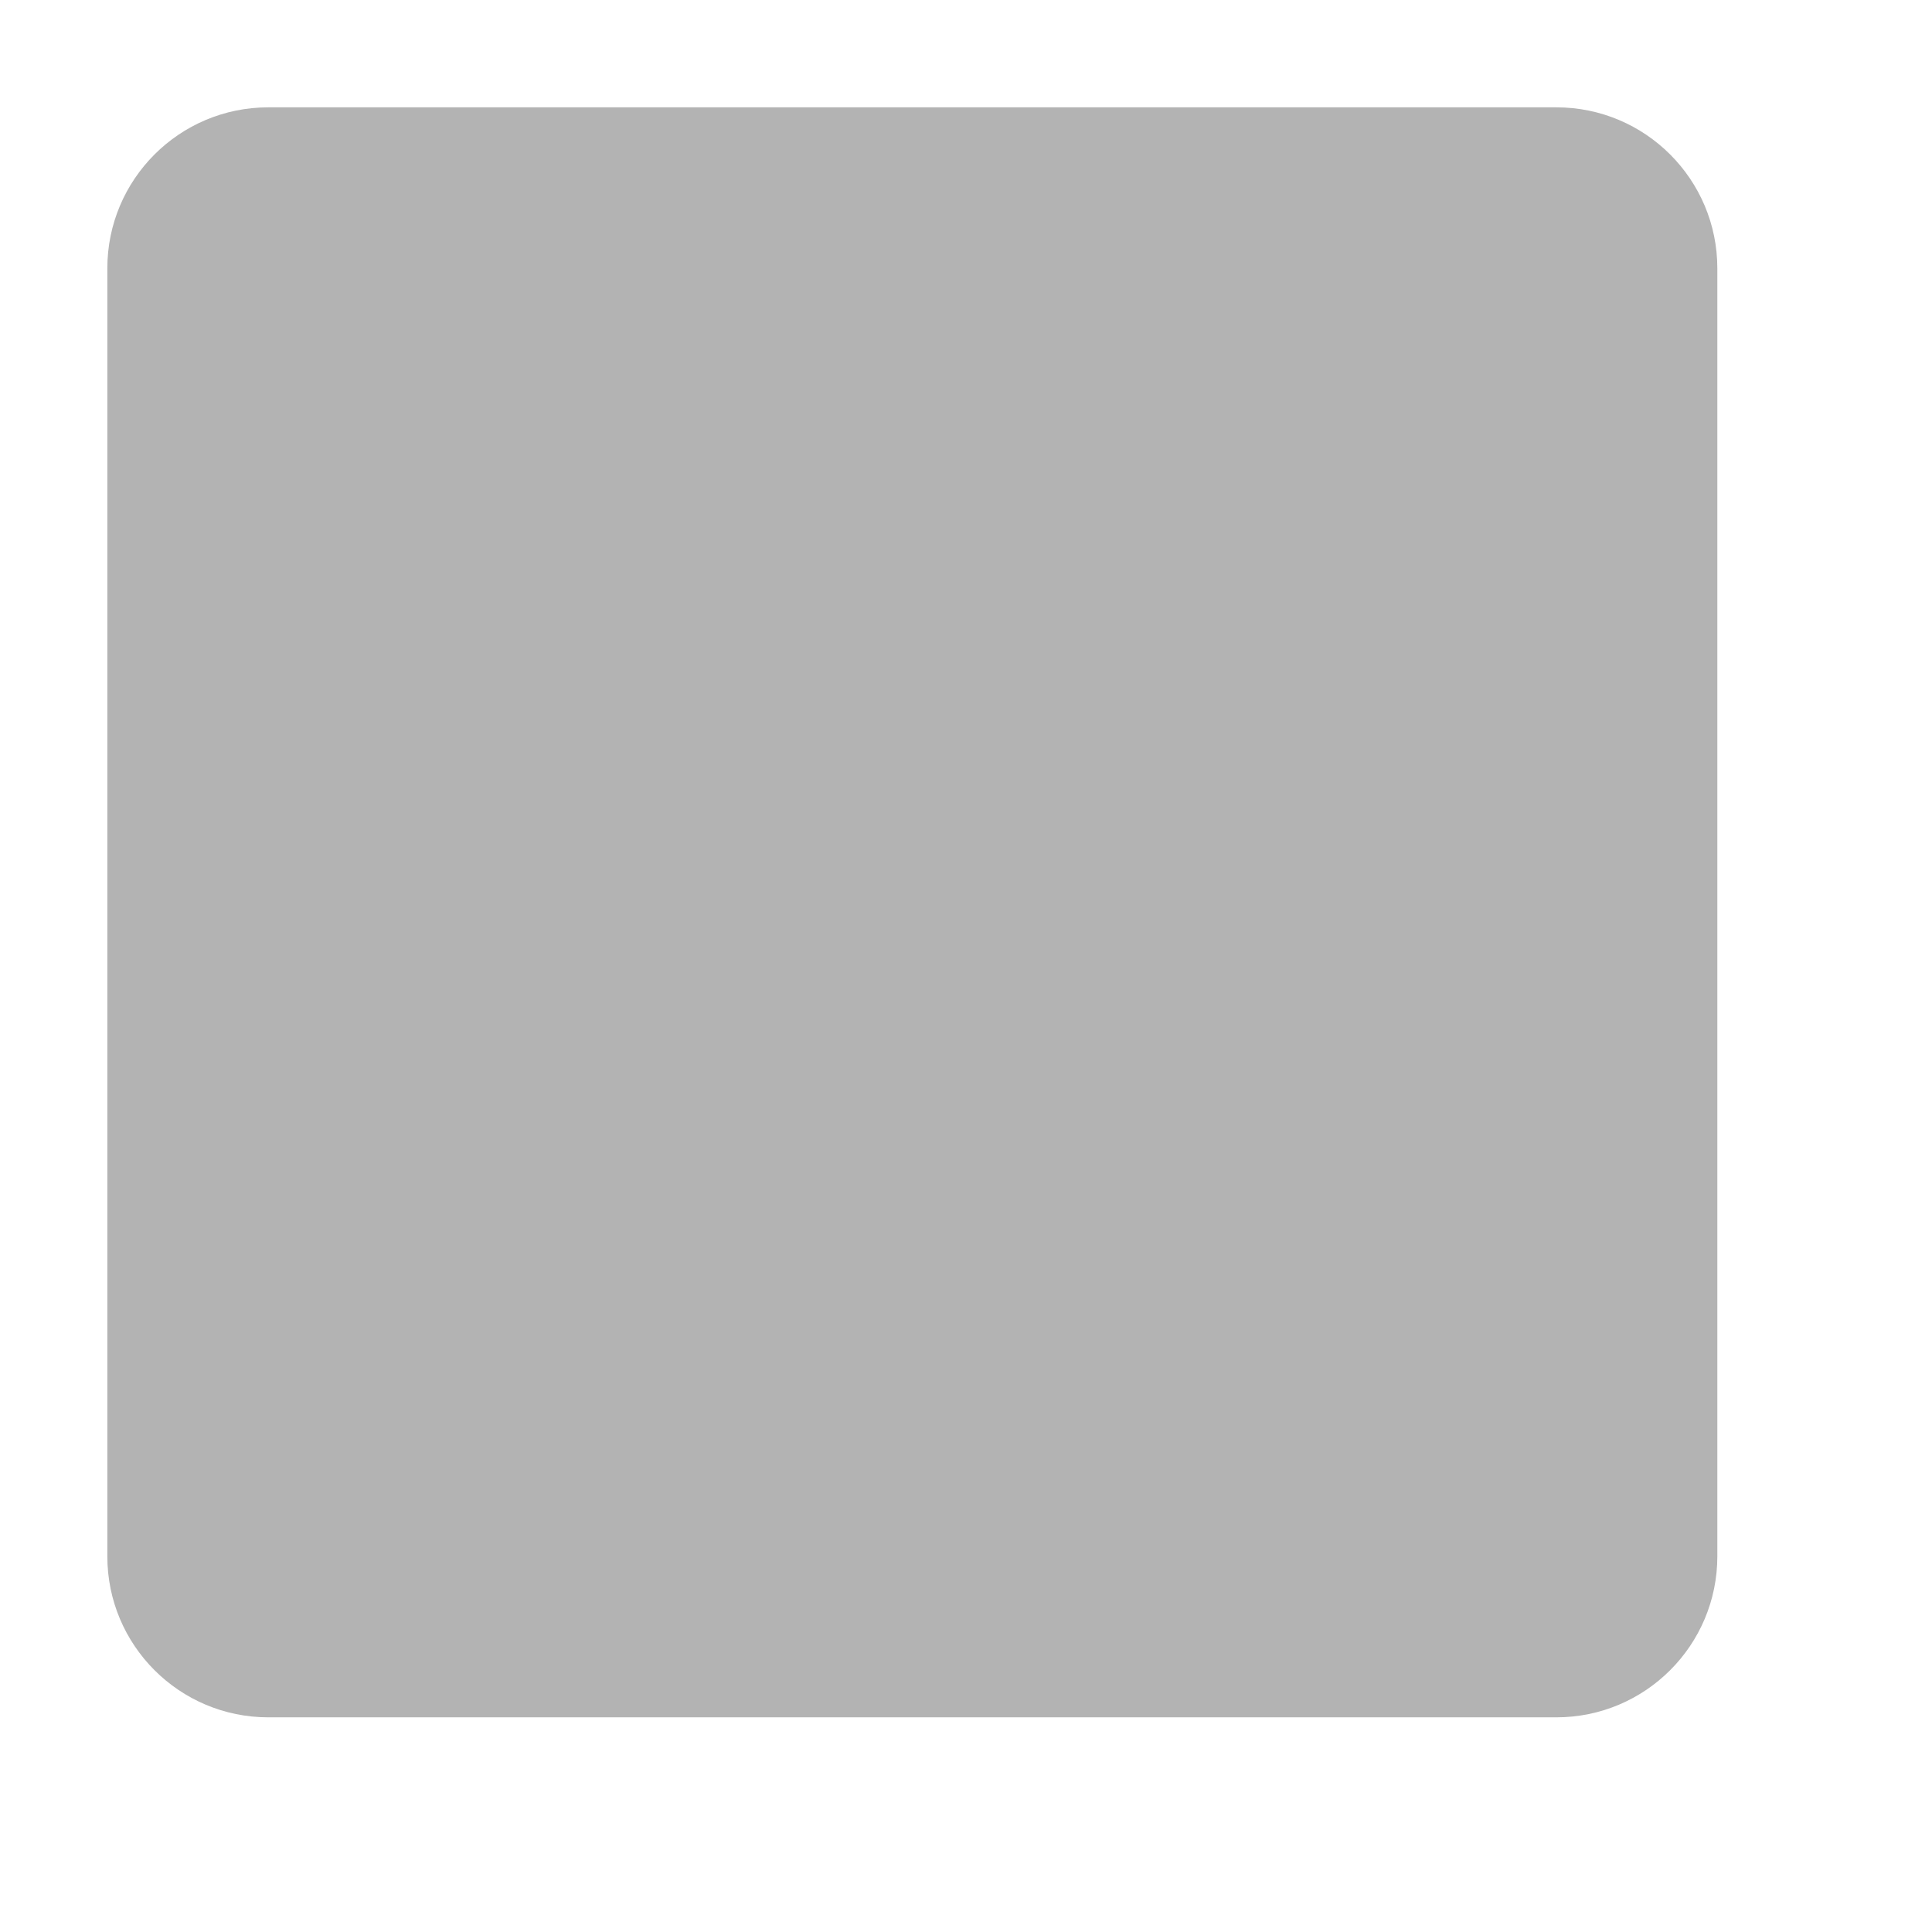
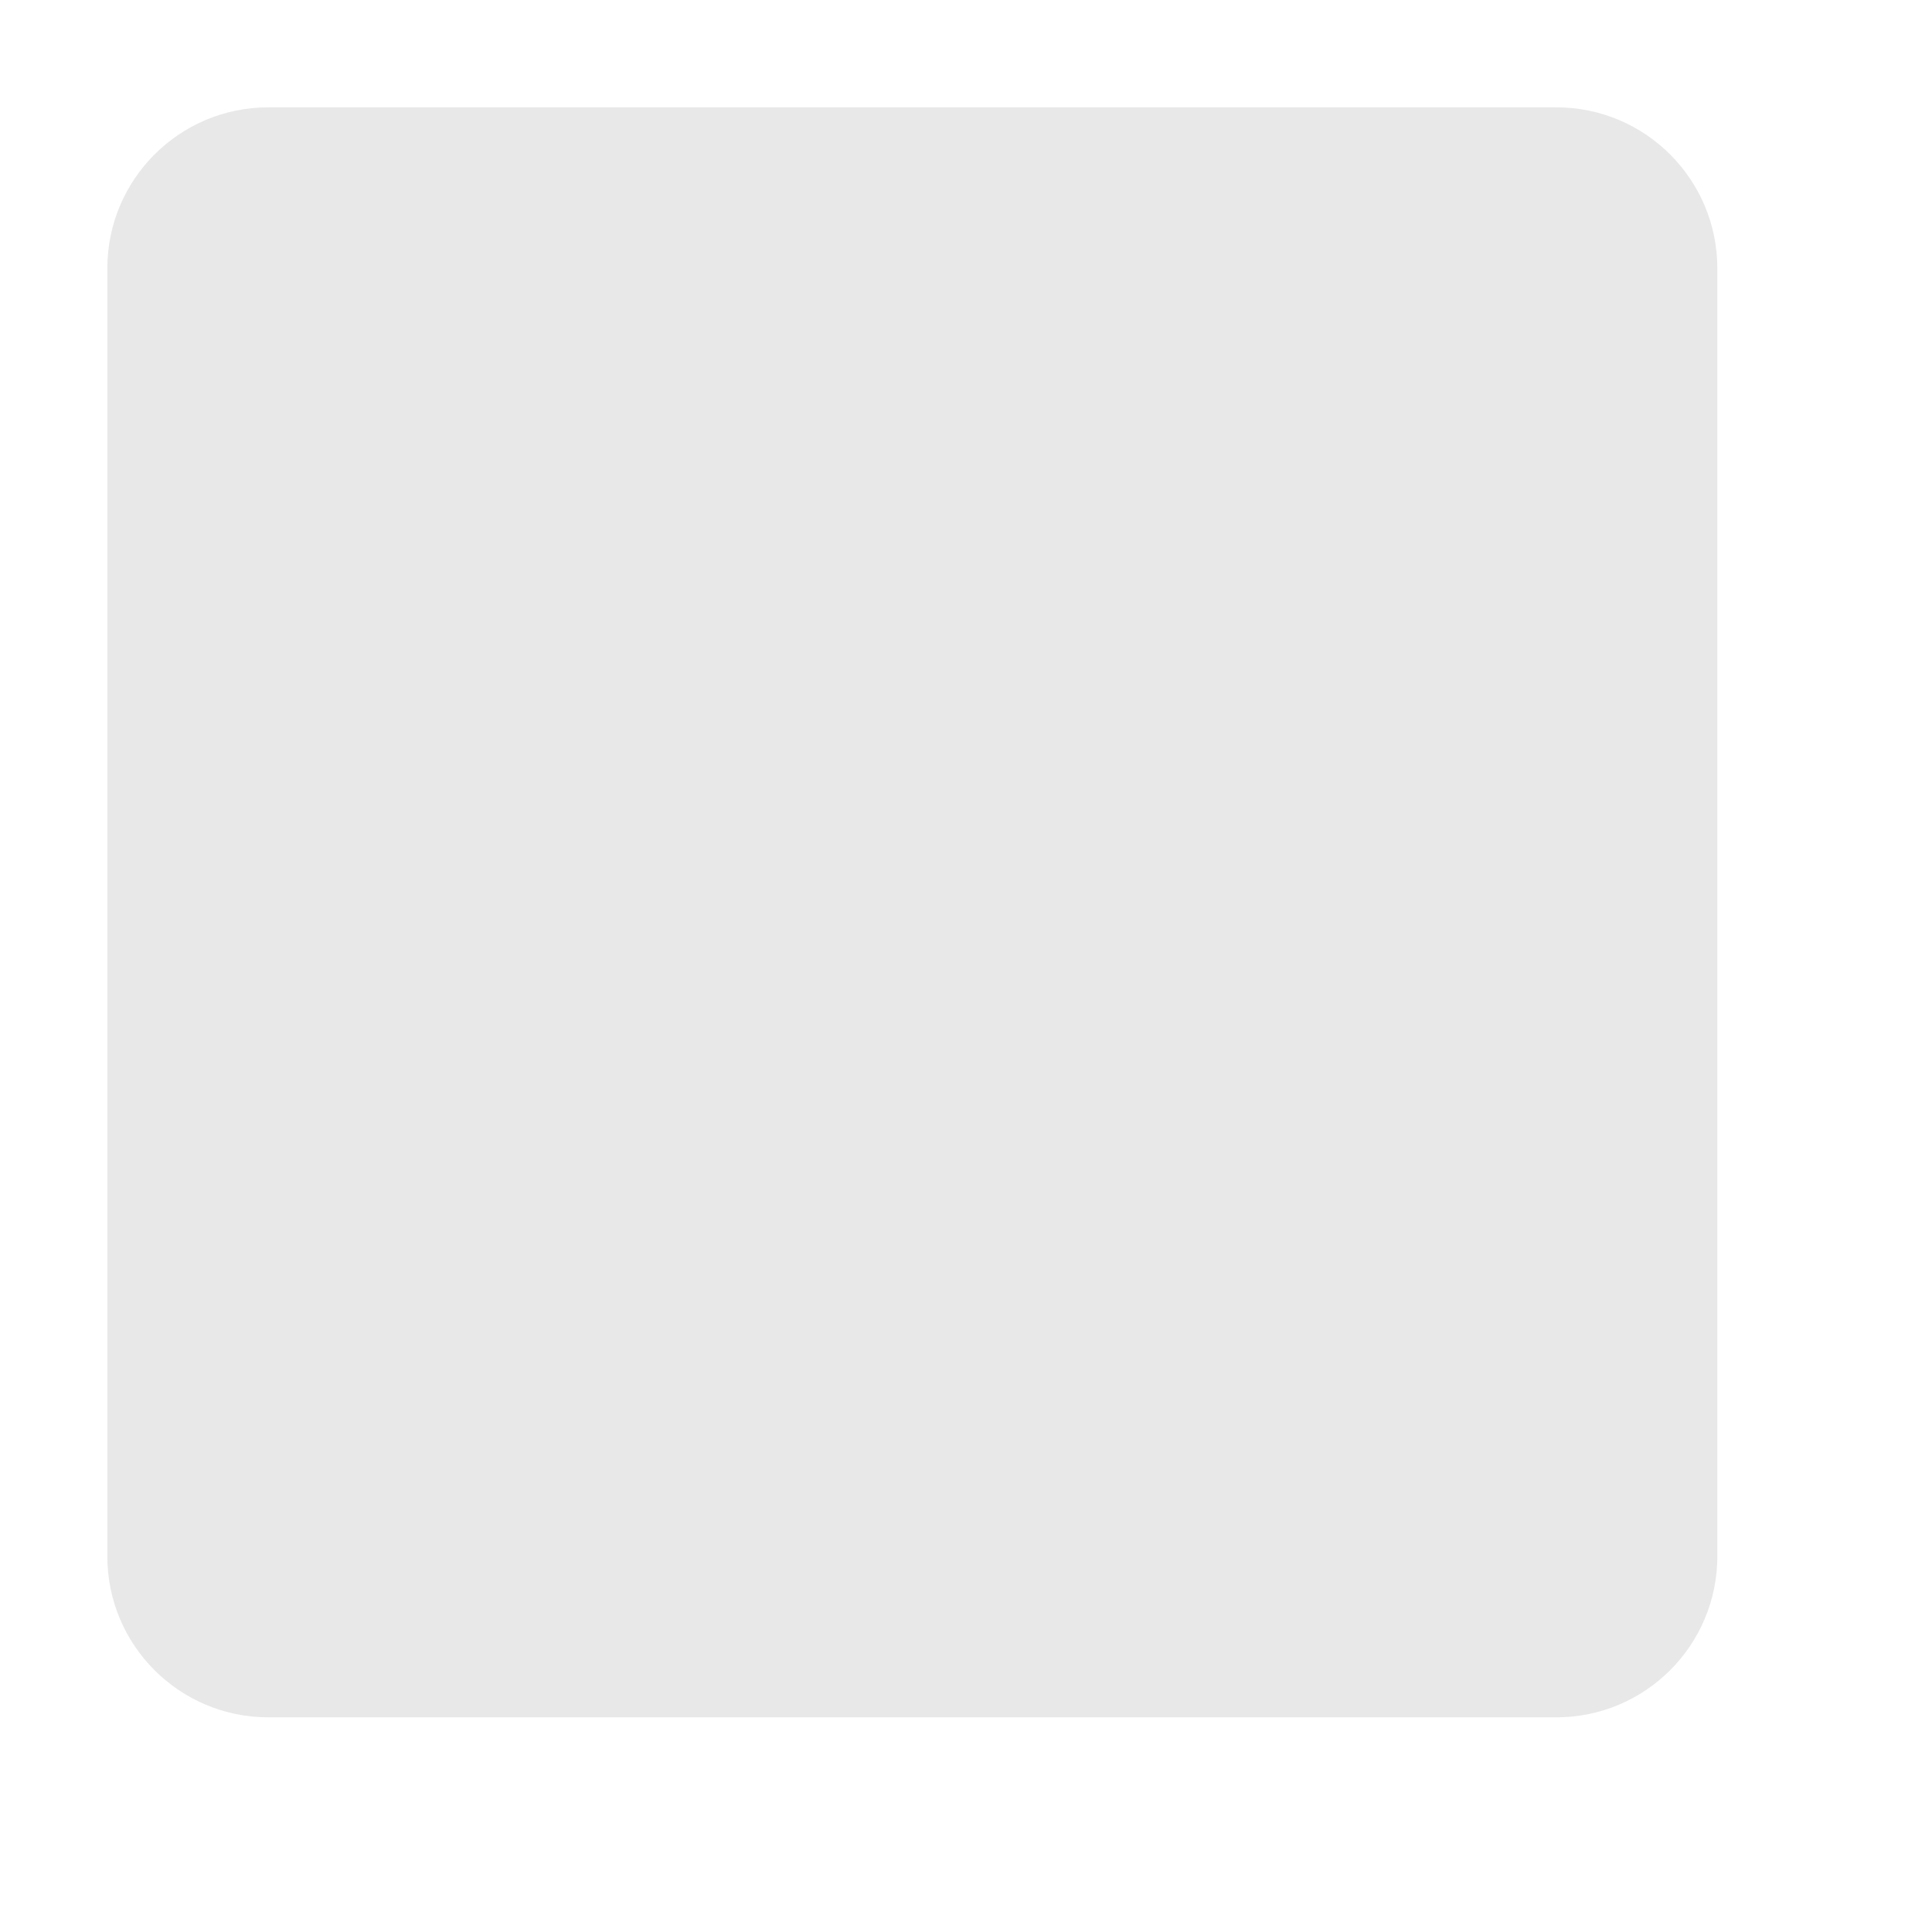
<svg xmlns="http://www.w3.org/2000/svg" width="18" height="18" viewBox="0 0 18 18">
-   <rect x="1" y="1" width="15" height="15" rx="1.5" style="fill:#b3b3b3" />
+   <rect x="1" y="1" width="15" height="15" rx="1.5" style="fill:#b3b3b3;opacity:0.3" />
</svg>
